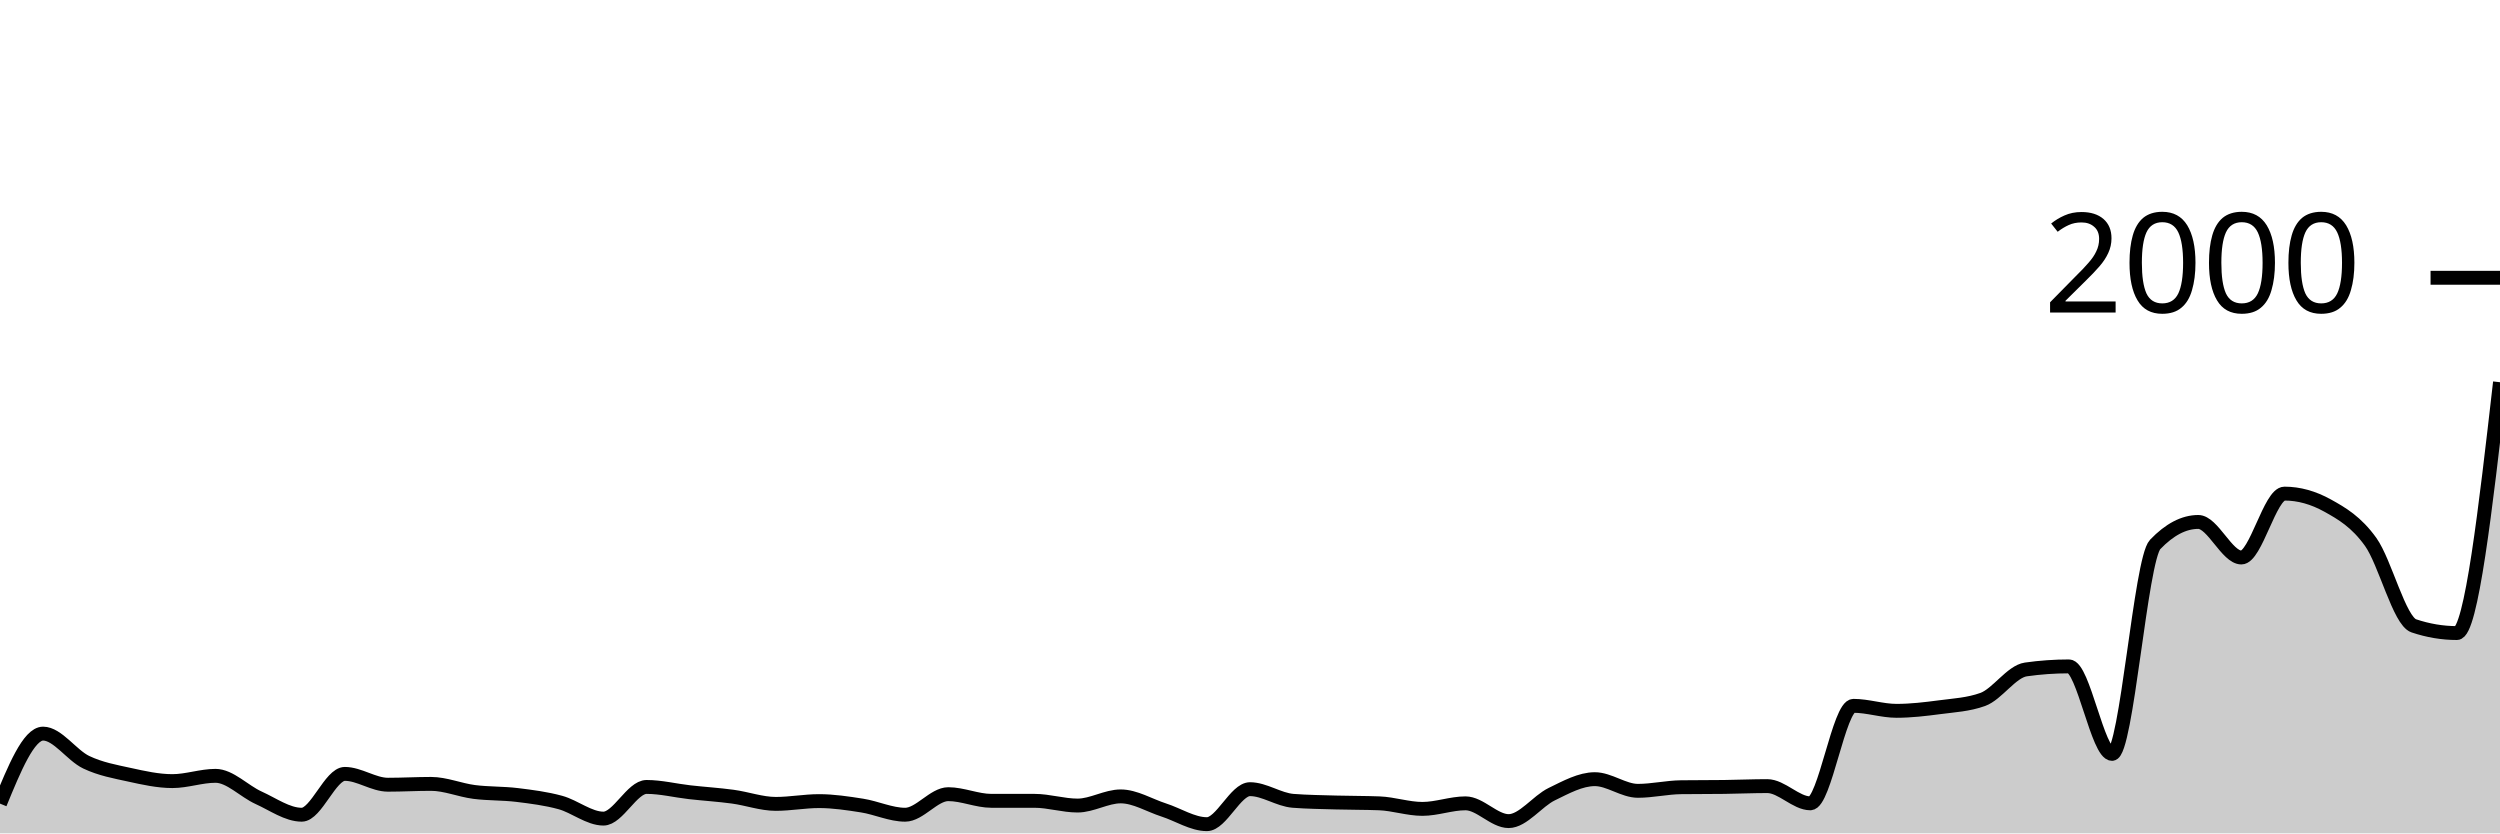
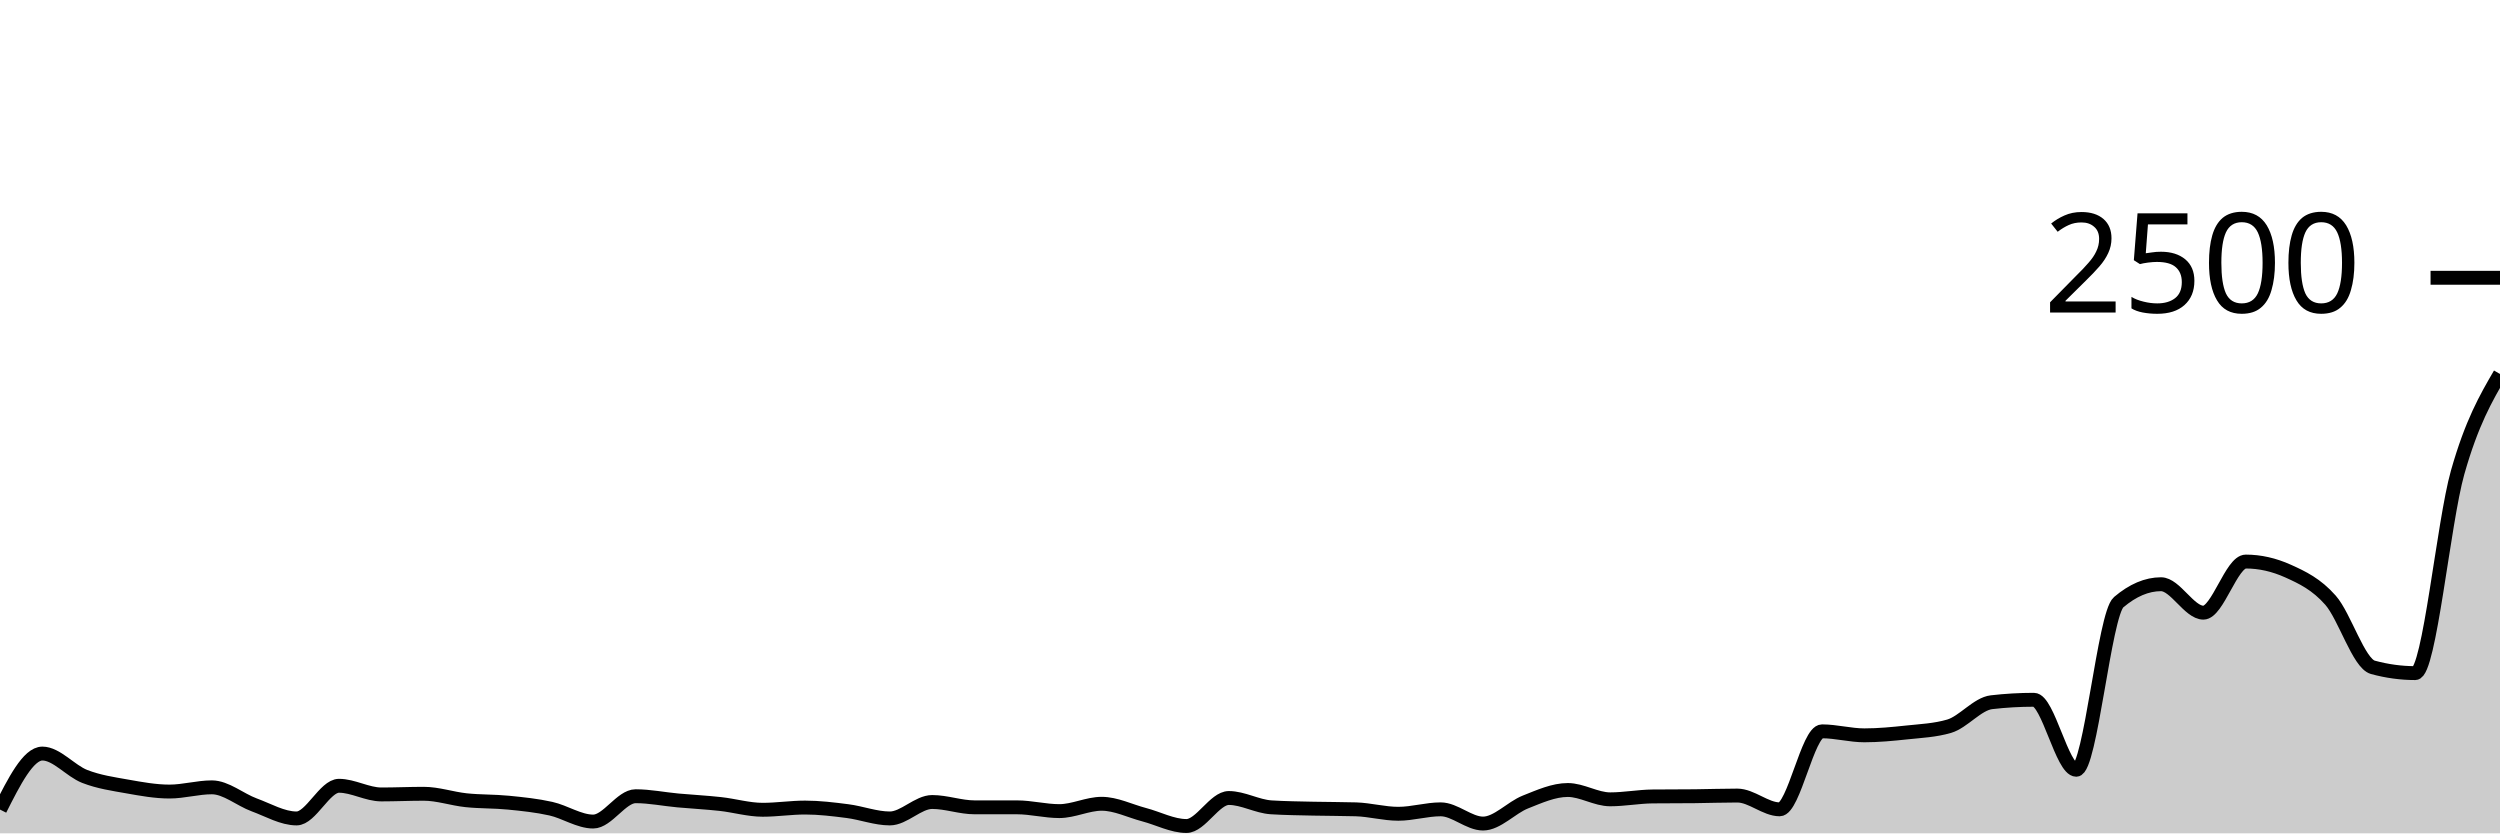
<svg xmlns="http://www.w3.org/2000/svg" viewBox="0 0 180 60">
  <g transform="translate(0,20)">
-     <path class="area" fill="rgba(0, 0, 0, 0.2)" d="M0,37.86C1.034,35.34,2.069,32.82,3.103,32.82C4.138,32.82,5.172,34.387,6.207,34.88C7.241,35.373,8.276,35.553,9.31,35.78C10.345,36.007,11.379,36.24,12.414,36.24C13.448,36.24,14.483,35.86,15.517,35.86C16.552,35.86,17.586,36.973,18.621,37.44C19.655,37.907,20.69,38.66,21.724,38.66C22.759,38.66,23.793,35.72,24.828,35.72C25.862,35.72,26.897,36.5,27.931,36.5C28.966,36.5,30,36.44,31.034,36.44C32.069,36.44,33.103,36.887,34.138,37.02C35.172,37.153,36.207,37.113,37.241,37.24C38.276,37.367,39.31,37.497,40.345,37.78C41.379,38.063,42.414,38.94,43.448,38.94C44.483,38.94,45.517,36.66,46.552,36.66C47.586,36.66,48.621,36.923,49.655,37.04C50.69,37.157,51.724,37.22,52.759,37.36C53.793,37.5,54.828,37.88,55.862,37.88C56.897,37.88,57.931,37.68,58.966,37.68C60,37.68,61.034,37.837,62.069,38C63.103,38.163,64.138,38.66,65.172,38.66C66.207,38.66,67.241,37.18,68.276,37.18C69.31,37.18,70.345,37.66,71.379,37.66C72.414,37.66,73.448,37.66,74.483,37.66C75.517,37.66,76.552,38,77.586,38C78.621,38,79.655,37.34,80.69,37.34C81.724,37.34,82.759,37.987,83.793,38.32C84.828,38.653,85.862,39.34,86.897,39.34C87.931,39.34,88.966,36.82,90,36.82C91.034,36.82,92.069,37.58,93.103,37.66C94.138,37.74,95.172,37.75,96.207,37.78C97.241,37.81,98.276,37.8,99.31,37.84C100.345,37.88,101.379,38.24,102.414,38.24C103.448,38.24,104.483,37.84,105.517,37.84C106.552,37.84,107.586,39.12,108.621,39.12C109.655,39.12,110.69,37.683,111.724,37.18C112.759,36.677,113.793,36.1,114.828,36.1C115.862,36.1,116.897,36.94,117.931,36.94C118.966,36.94,120,36.693,121.034,36.68C122.069,36.667,123.103,36.673,124.138,36.66C125.172,36.647,126.207,36.6,127.241,36.6C128.276,36.6,129.31,37.84,130.345,37.84C131.379,37.84,132.414,30.82,133.448,30.82C134.483,30.82,135.517,31.18,136.552,31.18C137.586,31.18,138.621,31.057,139.655,30.92C140.69,30.783,141.724,30.733,142.759,30.36C143.793,29.987,144.828,28.347,145.862,28.2C146.897,28.053,147.931,27.98,148.966,27.98C150,27.98,151.034,34.28,152.069,34.28C153.103,34.28,154.138,20.28,155.172,19.2C156.207,18.12,157.241,17.58,158.276,17.58C159.31,17.58,160.345,20.14,161.379,20.14C162.414,20.14,163.448,15.54,164.483,15.54C165.517,15.54,166.552,15.827,167.586,16.4C168.621,16.973,169.655,17.577,170.69,19.02C171.724,20.463,172.759,24.713,173.793,25.06C174.828,25.407,175.862,25.58,176.897,25.58C177.931,25.58,178.966,16.55,180,7.52L180,40C178.966,40,177.931,40,176.897,40C175.862,40,174.828,40,173.793,40C172.759,40,171.724,40,170.69,40C169.655,40,168.621,40,167.586,40C166.552,40,165.517,40,164.483,40C163.448,40,162.414,40,161.379,40C160.345,40,159.31,40,158.276,40C157.241,40,156.207,40,155.172,40C154.138,40,153.103,40,152.069,40C151.034,40,150,40,148.966,40C147.931,40,146.897,40,145.862,40C144.828,40,143.793,40,142.759,40C141.724,40,140.69,40,139.655,40C138.621,40,137.586,40,136.552,40C135.517,40,134.483,40,133.448,40C132.414,40,131.379,40,130.345,40C129.31,40,128.276,40,127.241,40C126.207,40,125.172,40,124.138,40C123.103,40,122.069,40,121.034,40C120,40,118.966,40,117.931,40C116.897,40,115.862,40,114.828,40C113.793,40,112.759,40,111.724,40C110.69,40,109.655,40,108.621,40C107.586,40,106.552,40,105.517,40C104.483,40,103.448,40,102.414,40C101.379,40,100.345,40,99.31,40C98.276,40,97.241,40,96.207,40C95.172,40,94.138,40,93.103,40C92.069,40,91.034,40,90,40C88.966,40,87.931,40,86.897,40C85.862,40,84.828,40,83.793,40C82.759,40,81.724,40,80.69,40C79.655,40,78.621,40,77.586,40C76.552,40,75.517,40,74.483,40C73.448,40,72.414,40,71.379,40C70.345,40,69.31,40,68.276,40C67.241,40,66.207,40,65.172,40C64.138,40,63.103,40,62.069,40C61.034,40,60,40,58.966,40C57.931,40,56.897,40,55.862,40C54.828,40,53.793,40,52.759,40C51.724,40,50.69,40,49.655,40C48.621,40,47.586,40,46.552,40C45.517,40,44.483,40,43.448,40C42.414,40,41.379,40,40.345,40C39.31,40,38.276,40,37.241,40C36.207,40,35.172,40,34.138,40C33.103,40,32.069,40,31.034,40C30,40,28.966,40,27.931,40C26.897,40,25.862,40,24.828,40C23.793,40,22.759,40,21.724,40C20.69,40,19.655,40,18.621,40C17.586,40,16.552,40,15.517,40C14.483,40,13.448,40,12.414,40C11.379,40,10.345,40,9.31,40C8.276,40,7.241,40,6.207,40C5.172,40,4.138,40,3.103,40C2.069,40,1.034,40,0,40Z" />
-     <path class="line" stroke="black" fill="none" d="M0,37.86C1.034,35.34,2.069,32.82,3.103,32.82C4.138,32.82,5.172,34.387,6.207,34.88C7.241,35.373,8.276,35.553,9.31,35.78C10.345,36.007,11.379,36.24,12.414,36.24C13.448,36.24,14.483,35.86,15.517,35.86C16.552,35.86,17.586,36.973,18.621,37.44C19.655,37.907,20.69,38.66,21.724,38.66C22.759,38.66,23.793,35.72,24.828,35.72C25.862,35.72,26.897,36.5,27.931,36.5C28.966,36.5,30,36.44,31.034,36.44C32.069,36.44,33.103,36.887,34.138,37.02C35.172,37.153,36.207,37.113,37.241,37.24C38.276,37.367,39.31,37.497,40.345,37.78C41.379,38.063,42.414,38.94,43.448,38.94C44.483,38.94,45.517,36.66,46.552,36.66C47.586,36.66,48.621,36.923,49.655,37.04C50.69,37.157,51.724,37.22,52.759,37.36C53.793,37.5,54.828,37.88,55.862,37.88C56.897,37.88,57.931,37.68,58.966,37.68C60,37.68,61.034,37.837,62.069,38C63.103,38.163,64.138,38.66,65.172,38.66C66.207,38.66,67.241,37.18,68.276,37.18C69.31,37.18,70.345,37.66,71.379,37.66C72.414,37.66,73.448,37.66,74.483,37.66C75.517,37.66,76.552,38,77.586,38C78.621,38,79.655,37.34,80.69,37.34C81.724,37.34,82.759,37.987,83.793,38.32C84.828,38.653,85.862,39.34,86.897,39.34C87.931,39.34,88.966,36.82,90,36.82C91.034,36.82,92.069,37.58,93.103,37.66C94.138,37.74,95.172,37.75,96.207,37.78C97.241,37.81,98.276,37.8,99.31,37.84C100.345,37.88,101.379,38.24,102.414,38.24C103.448,38.24,104.483,37.84,105.517,37.84C106.552,37.84,107.586,39.12,108.621,39.12C109.655,39.12,110.69,37.683,111.724,37.18C112.759,36.677,113.793,36.1,114.828,36.1C115.862,36.1,116.897,36.94,117.931,36.94C118.966,36.94,120,36.693,121.034,36.68C122.069,36.667,123.103,36.673,124.138,36.66C125.172,36.647,126.207,36.6,127.241,36.6C128.276,36.6,129.31,37.84,130.345,37.84C131.379,37.84,132.414,30.82,133.448,30.82C134.483,30.82,135.517,31.18,136.552,31.18C137.586,31.18,138.621,31.057,139.655,30.92C140.69,30.783,141.724,30.733,142.759,30.36C143.793,29.987,144.828,28.347,145.862,28.2C146.897,28.053,147.931,27.98,148.966,27.98C150,27.98,151.034,34.28,152.069,34.28C153.103,34.28,154.138,20.28,155.172,19.2C156.207,18.12,157.241,17.58,158.276,17.58C159.31,17.58,160.345,20.14,161.379,20.14C162.414,20.14,163.448,15.54,164.483,15.54C165.517,15.54,166.552,15.827,167.586,16.4C168.621,16.973,169.655,17.577,170.69,19.02C171.724,20.463,172.759,24.713,173.793,25.06C174.828,25.407,175.862,25.58,176.897,25.58C177.931,25.58,178.966,16.55,180,7.52" />
+     <path class="area" fill="rgba(0, 0, 0, 0.2)" d="M0,38.288C1.017,36.272,2.034,34.256,3.051,34.256C4.068,34.256,5.085,35.509,6.102,35.904C7.119,36.299,8.136,36.443,9.153,36.624C10.169,36.805,11.186,36.992,12.203,36.992C13.22,36.992,14.237,36.688,15.254,36.688C16.271,36.688,17.288,37.579,18.305,37.952C19.322,38.325,20.339,38.928,21.356,38.928C22.373,38.928,23.39,36.576,24.407,36.576C25.424,36.576,26.441,37.2,27.458,37.2C28.475,37.2,29.492,37.152,30.508,37.152C31.525,37.152,32.542,37.509,33.559,37.616C34.576,37.723,35.593,37.691,36.61,37.792C37.627,37.893,38.644,37.997,39.661,38.224C40.678,38.451,41.695,39.152,42.712,39.152C43.729,39.152,44.746,37.328,45.763,37.328C46.78,37.328,47.797,37.539,48.814,37.632C49.831,37.725,50.847,37.776,51.864,37.888C52.881,38,53.898,38.304,54.915,38.304C55.932,38.304,56.949,38.144,57.966,38.144C58.983,38.144,60,38.269,61.017,38.4C62.034,38.531,63.051,38.928,64.068,38.928C65.085,38.928,66.102,37.744,67.119,37.744C68.136,37.744,69.153,38.128,70.169,38.128C71.186,38.128,72.203,38.128,73.22,38.128C74.237,38.128,75.254,38.4,76.271,38.4C77.288,38.4,78.305,37.872,79.322,37.872C80.339,37.872,81.356,38.389,82.373,38.656C83.39,38.923,84.407,39.472,85.424,39.472C86.441,39.472,87.458,37.456,88.475,37.456C89.492,37.456,90.508,38.064,91.525,38.128C92.542,38.192,93.559,38.2,94.576,38.224C95.593,38.248,96.61,38.24,97.627,38.272C98.644,38.304,99.661,38.592,100.678,38.592C101.695,38.592,102.712,38.272,103.729,38.272C104.746,38.272,105.763,39.296,106.78,39.296C107.797,39.296,108.814,38.147,109.831,37.744C110.847,37.341,111.864,36.88,112.881,36.88C113.898,36.88,114.915,37.552,115.932,37.552C116.949,37.552,117.966,37.355,118.983,37.344C120,37.333,121.017,37.339,122.034,37.328C123.051,37.317,124.068,37.28,125.085,37.28C126.102,37.28,127.119,38.272,128.136,38.272C129.153,38.272,130.169,32.656,131.186,32.656C132.203,32.656,133.22,32.944,134.237,32.944C135.254,32.944,136.271,32.845,137.288,32.736C138.305,32.627,139.322,32.587,140.339,32.288C141.356,31.989,142.373,30.677,143.39,30.56C144.407,30.443,145.424,30.384,146.441,30.384C147.458,30.384,148.475,35.424,149.492,35.424C150.508,35.424,151.525,24.224,152.542,23.36C153.559,22.496,154.576,22.064,155.593,22.064C156.61,22.064,157.627,24.112,158.644,24.112C159.661,24.112,160.678,20.432,161.695,20.432C162.712,20.432,163.729,20.661,164.746,21.12C165.763,21.579,166.78,22.061,167.797,23.216C168.814,24.371,169.831,27.771,170.847,28.048C171.864,28.325,172.881,28.464,173.898,28.464C174.915,28.464,175.932,17.605,176.949,14.016C177.966,10.427,178.983,8.677,180,6.928L180,40C178.983,40,177.966,40,176.949,40C175.932,40,174.915,40,173.898,40C172.881,40,171.864,40,170.847,40C169.831,40,168.814,40,167.797,40C166.78,40,165.763,40,164.746,40C163.729,40,162.712,40,161.695,40C160.678,40,159.661,40,158.644,40C157.627,40,156.61,40,155.593,40C154.576,40,153.559,40,152.542,40C151.525,40,150.508,40,149.492,40C148.475,40,147.458,40,146.441,40C145.424,40,144.407,40,143.39,40C142.373,40,141.356,40,140.339,40C139.322,40,138.305,40,137.288,40C136.271,40,135.254,40,134.237,40C133.22,40,132.203,40,131.186,40C130.169,40,129.153,40,128.136,40C127.119,40,126.102,40,125.085,40C124.068,40,123.051,40,122.034,40C121.017,40,120,40,118.983,40C117.966,40,116.949,40,115.932,40C114.915,40,113.898,40,112.881,40C111.864,40,110.847,40,109.831,40C108.814,40,107.797,40,106.78,40C105.763,40,104.746,40,103.729,40C102.712,40,101.695,40,100.678,40C99.661,40,98.644,40,97.627,40C96.61,40,95.593,40,94.576,40C93.559,40,92.542,40,91.525,40C90.508,40,89.492,40,88.475,40C87.458,40,86.441,40,85.424,40C84.407,40,83.39,40,82.373,40C81.356,40,80.339,40,79.322,40C78.305,40,77.288,40,76.271,40C75.254,40,74.237,40,73.22,40C72.203,40,71.186,40,70.169,40C69.153,40,68.136,40,67.119,40C66.102,40,65.085,40,64.068,40C63.051,40,62.034,40,61.017,40C60,40,58.983,40,57.966,40C56.949,40,55.932,40,54.915,40C53.898,40,52.881,40,51.864,40C50.847,40,49.831,40,48.814,40C47.797,40,46.78,40,45.763,40C44.746,40,43.729,40,42.712,40C41.695,40,40.678,40,39.661,40C38.644,40,37.627,40,36.61,40C35.593,40,34.576,40,33.559,40C32.542,40,31.525,40,30.508,40C29.492,40,28.475,40,27.458,40C26.441,40,25.424,40,24.407,40C23.39,40,22.373,40,21.356,40C20.339,40,19.322,40,18.305,40C17.288,40,16.271,40,15.254,40C14.237,40,13.22,40,12.203,40C11.186,40,10.169,40,9.153,40C8.136,40,7.119,40,6.102,40C5.085,40,4.068,40,3.051,40C2.034,40,1.017,40,0,40Z" />
+     <path class="line" stroke="black" fill="none" d="M0,38.288C1.017,36.272,2.034,34.256,3.051,34.256C4.068,34.256,5.085,35.509,6.102,35.904C7.119,36.299,8.136,36.443,9.153,36.624C10.169,36.805,11.186,36.992,12.203,36.992C13.22,36.992,14.237,36.688,15.254,36.688C16.271,36.688,17.288,37.579,18.305,37.952C19.322,38.325,20.339,38.928,21.356,38.928C22.373,38.928,23.39,36.576,24.407,36.576C25.424,36.576,26.441,37.2,27.458,37.2C28.475,37.2,29.492,37.152,30.508,37.152C31.525,37.152,32.542,37.509,33.559,37.616C34.576,37.723,35.593,37.691,36.61,37.792C37.627,37.893,38.644,37.997,39.661,38.224C40.678,38.451,41.695,39.152,42.712,39.152C43.729,39.152,44.746,37.328,45.763,37.328C46.78,37.328,47.797,37.539,48.814,37.632C49.831,37.725,50.847,37.776,51.864,37.888C52.881,38,53.898,38.304,54.915,38.304C55.932,38.304,56.949,38.144,57.966,38.144C58.983,38.144,60,38.269,61.017,38.4C62.034,38.531,63.051,38.928,64.068,38.928C65.085,38.928,66.102,37.744,67.119,37.744C68.136,37.744,69.153,38.128,70.169,38.128C71.186,38.128,72.203,38.128,73.22,38.128C74.237,38.128,75.254,38.4,76.271,38.4C77.288,38.4,78.305,37.872,79.322,37.872C80.339,37.872,81.356,38.389,82.373,38.656C83.39,38.923,84.407,39.472,85.424,39.472C86.441,39.472,87.458,37.456,88.475,37.456C89.492,37.456,90.508,38.064,91.525,38.128C92.542,38.192,93.559,38.2,94.576,38.224C95.593,38.248,96.61,38.24,97.627,38.272C98.644,38.304,99.661,38.592,100.678,38.592C101.695,38.592,102.712,38.272,103.729,38.272C104.746,38.272,105.763,39.296,106.78,39.296C107.797,39.296,108.814,38.147,109.831,37.744C110.847,37.341,111.864,36.88,112.881,36.88C113.898,36.88,114.915,37.552,115.932,37.552C116.949,37.552,117.966,37.355,118.983,37.344C120,37.333,121.017,37.339,122.034,37.328C123.051,37.317,124.068,37.28,125.085,37.28C126.102,37.28,127.119,38.272,128.136,38.272C129.153,38.272,130.169,32.656,131.186,32.656C132.203,32.656,133.22,32.944,134.237,32.944C135.254,32.944,136.271,32.845,137.288,32.736C138.305,32.627,139.322,32.587,140.339,32.288C141.356,31.989,142.373,30.677,143.39,30.56C144.407,30.443,145.424,30.384,146.441,30.384C147.458,30.384,148.475,35.424,149.492,35.424C150.508,35.424,151.525,24.224,152.542,23.36C153.559,22.496,154.576,22.064,155.593,22.064C156.61,22.064,157.627,24.112,158.644,24.112C159.661,24.112,160.678,20.432,161.695,20.432C162.712,20.432,163.729,20.661,164.746,21.12C165.763,21.579,166.78,22.061,167.797,23.216C168.814,24.371,169.831,27.771,170.847,28.048C171.864,28.325,172.881,28.464,173.898,28.464C174.915,28.464,175.932,17.605,176.949,14.016C177.966,10.427,178.983,8.677,180,6.928" />
    <path class="axis-ceiling" stroke-width="1" stroke="black" fill="none" d="M175,0L180,0" />
-     <text class="axis-ceiling-label" font-family="sans-serif" text-anchor="end" font-size="10px" x="170" y="2.5">2000</text>
+     <text class="axis-ceiling-label" font-family="sans-serif" text-anchor="end" font-size="10px" x="170" y="2.5">2500</text>
  </g>
</svg>
